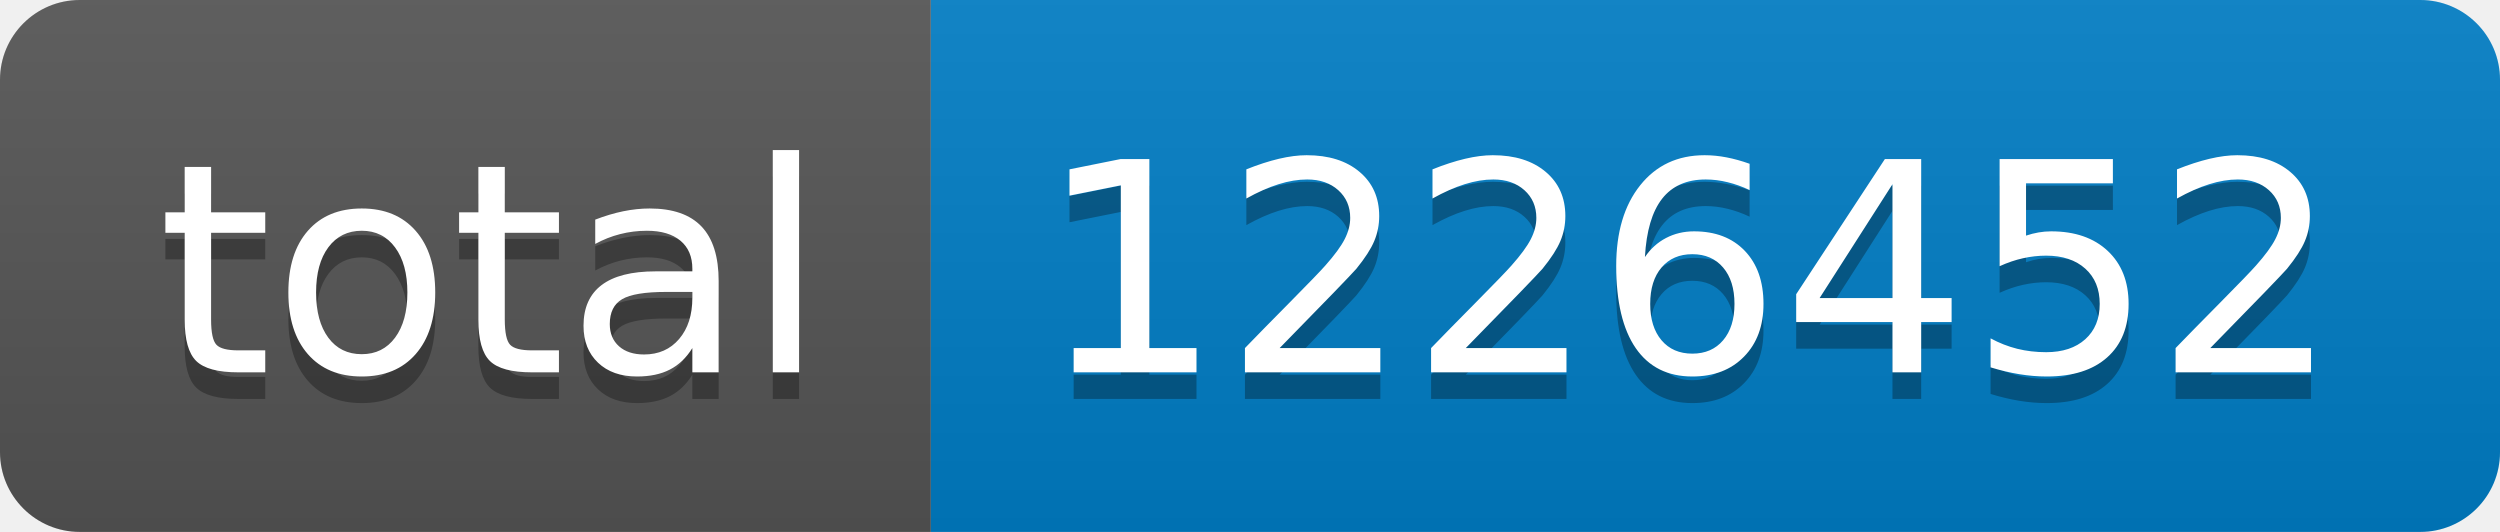
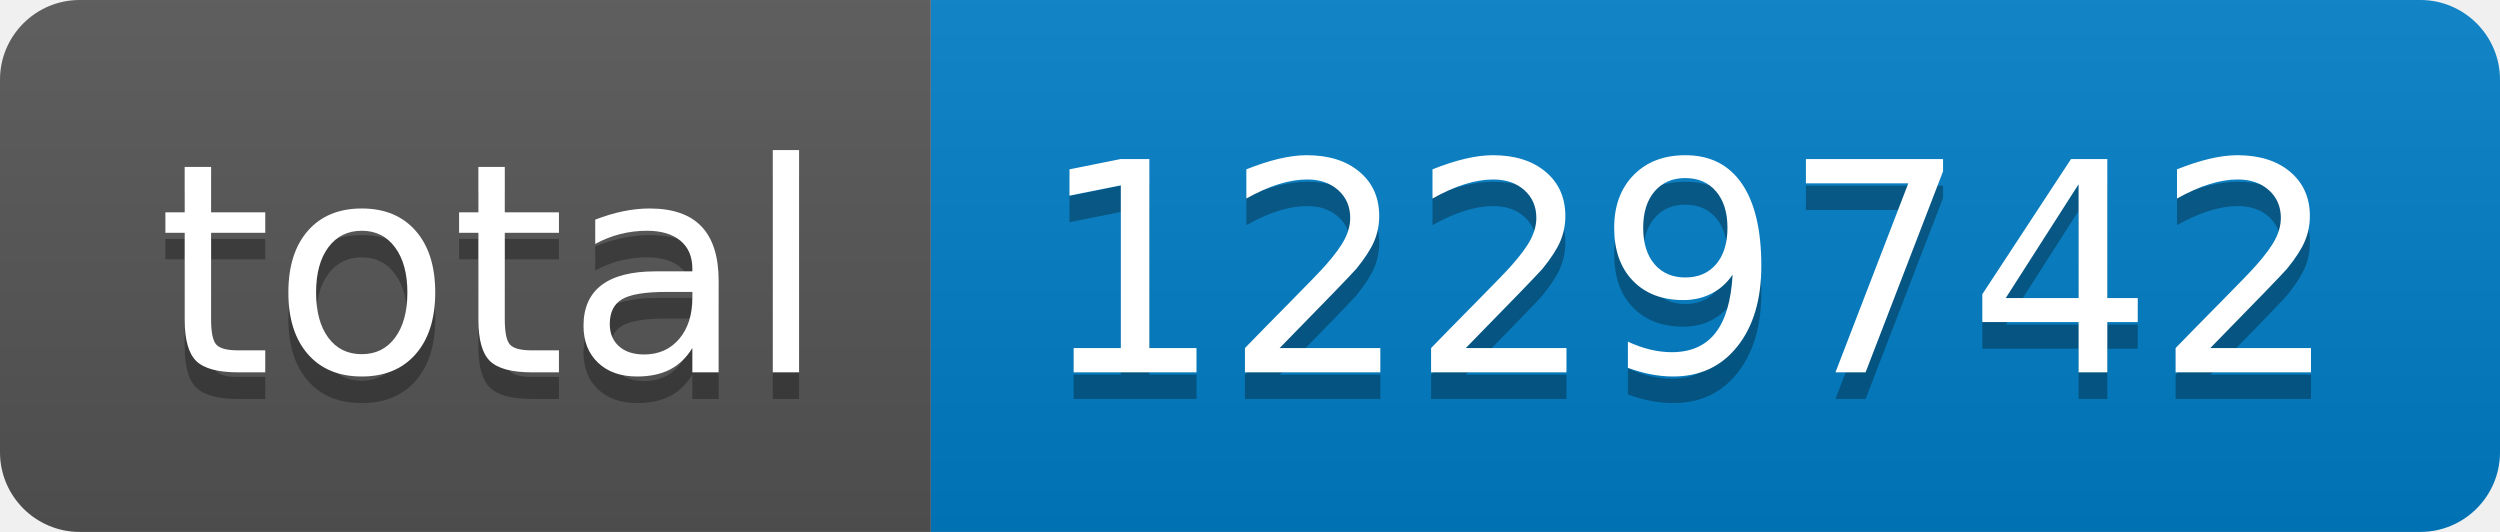
- <svg xmlns="http://www.w3.org/2000/svg" width="94" height="20" role="img" aria-label="total: 1226452">
+ <svg xmlns="http://www.w3.org/2000/svg" width="94" height="20" role="img" aria-label="total: 1229742">
  <linearGradient id="s" x2="0" y2="100%">
    <stop offset="0" stop-color="#bbb" stop-opacity=".1" />
    <stop offset="1" stop-opacity=".1" />
  </linearGradient>
  <clipPath id="r">
    <rect width="94" height="20" rx="3" fill="#fff" />
  </clipPath>
  <g clip-path="url(#r)">
    <rect width="35" height="20" fill="#555" />
    <rect x="35" width="59" height="20" fill="#007ec6" />
    <rect width="94" height="20" fill="url(#s)" />
  </g>
  <g fill="#fff" text-anchor="middle" font-family="Verdana,Geneva,DejaVu Sans,sans-serif" text-rendering="geometricPrecision" font-size="110">
    <text aria-hidden="true" x="185" y="150" fill="#010101" fill-opacity=".3" transform="scale(.1)" textLength="250">total</text>
    <text x="185" y="140" transform="scale(.1)" fill="#fff" textLength="250">total</text>
-     <text aria-hidden="true" x="635" y="150" fill="#010101" fill-opacity=".3" transform="scale(.1)" textLength="490">1226452</text>
-     <text x="635" y="140" transform="scale(.1)" fill="#fff" textLength="490">1226452</text>
+     <text aria-hidden="true" x="635" y="150" fill="#010101" fill-opacity=".3" transform="scale(.1)" textLength="490">1229742</text>
+     <text x="635" y="140" transform="scale(.1)" fill="#fff" textLength="490">1229742</text>
  </g>
</svg>
